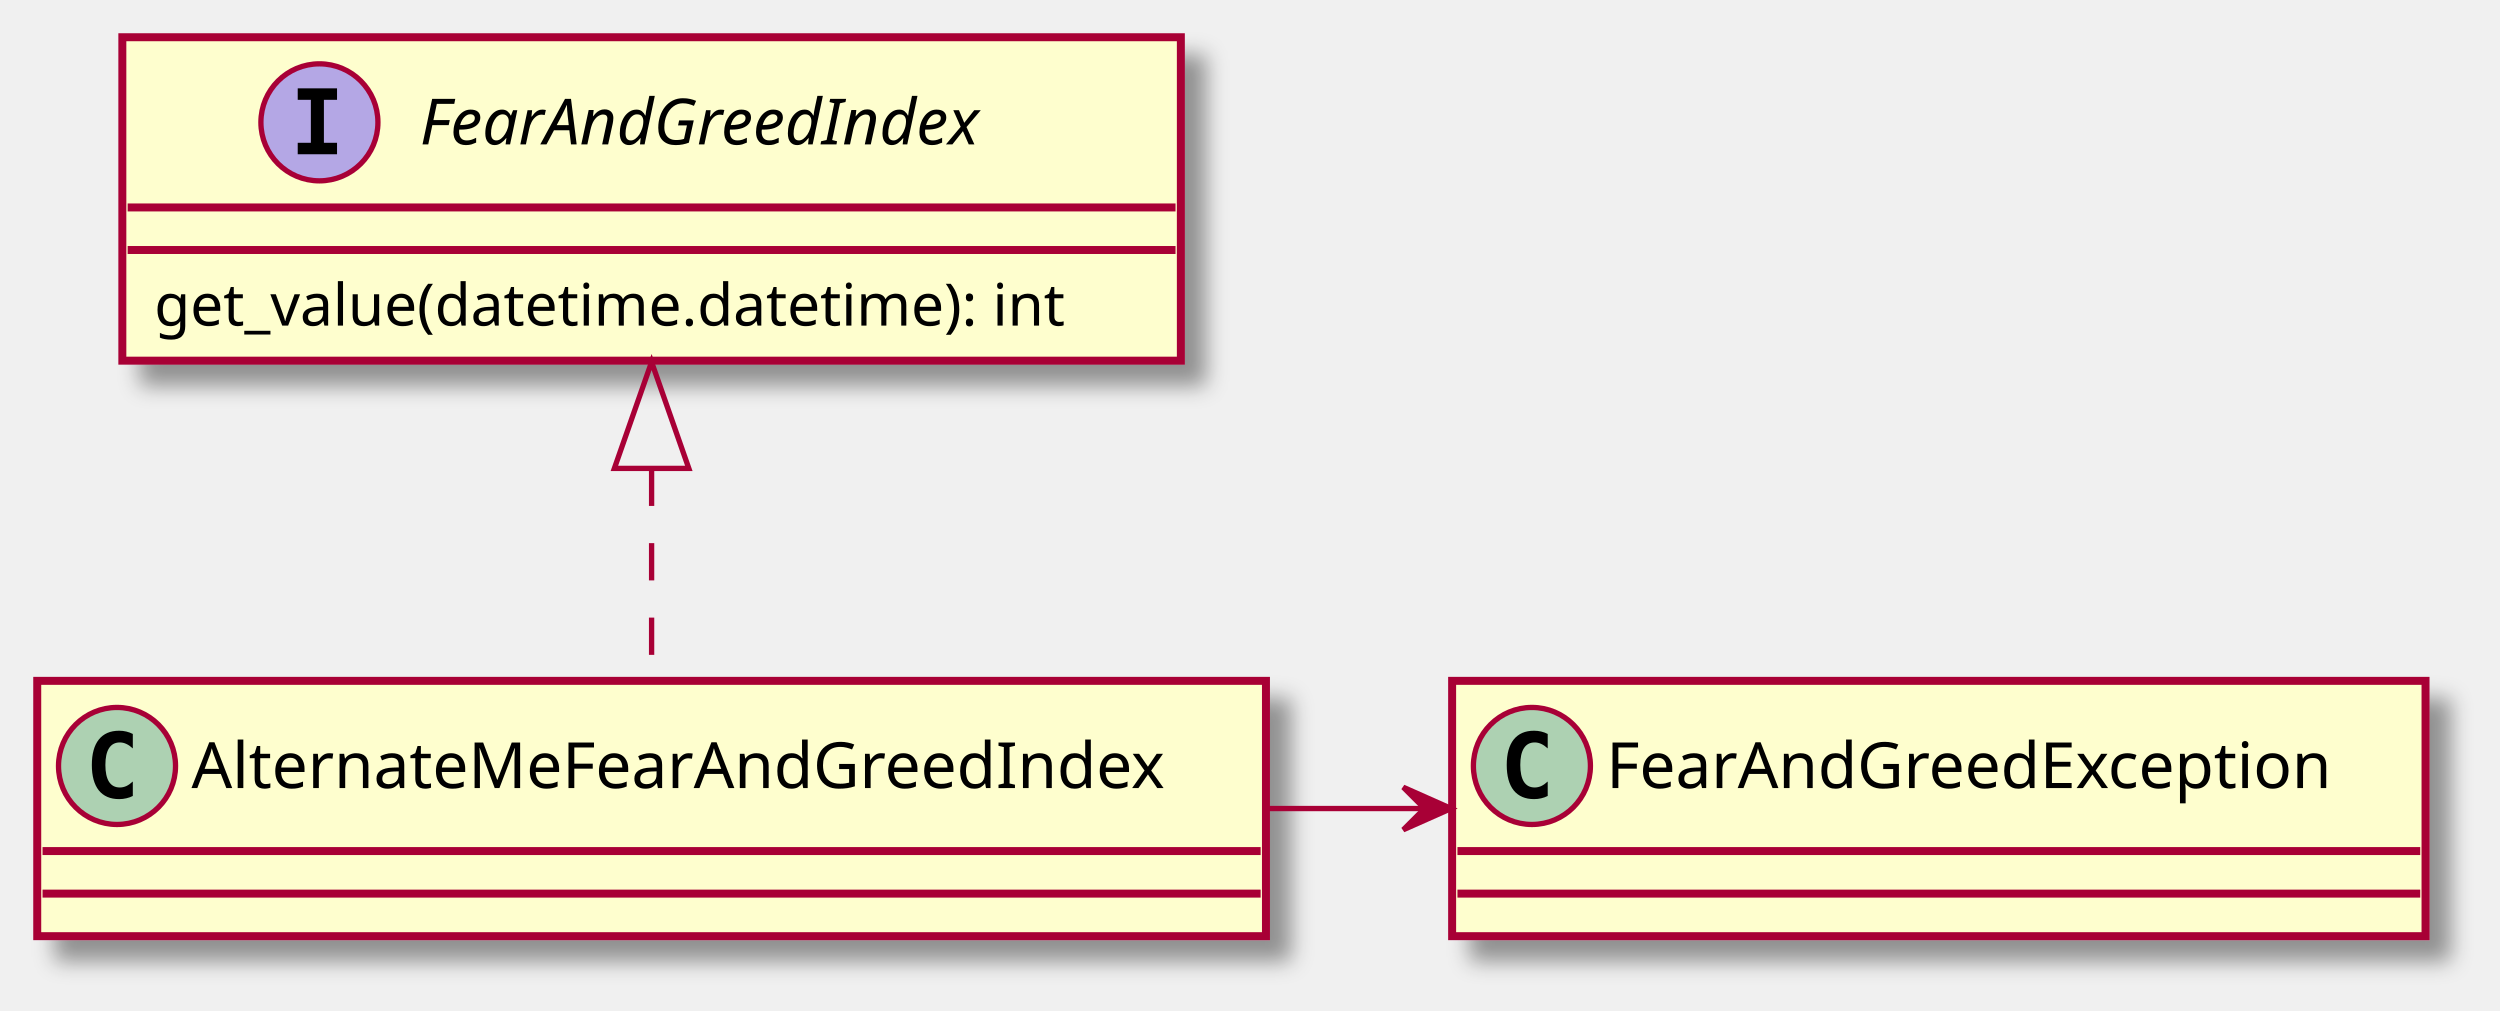
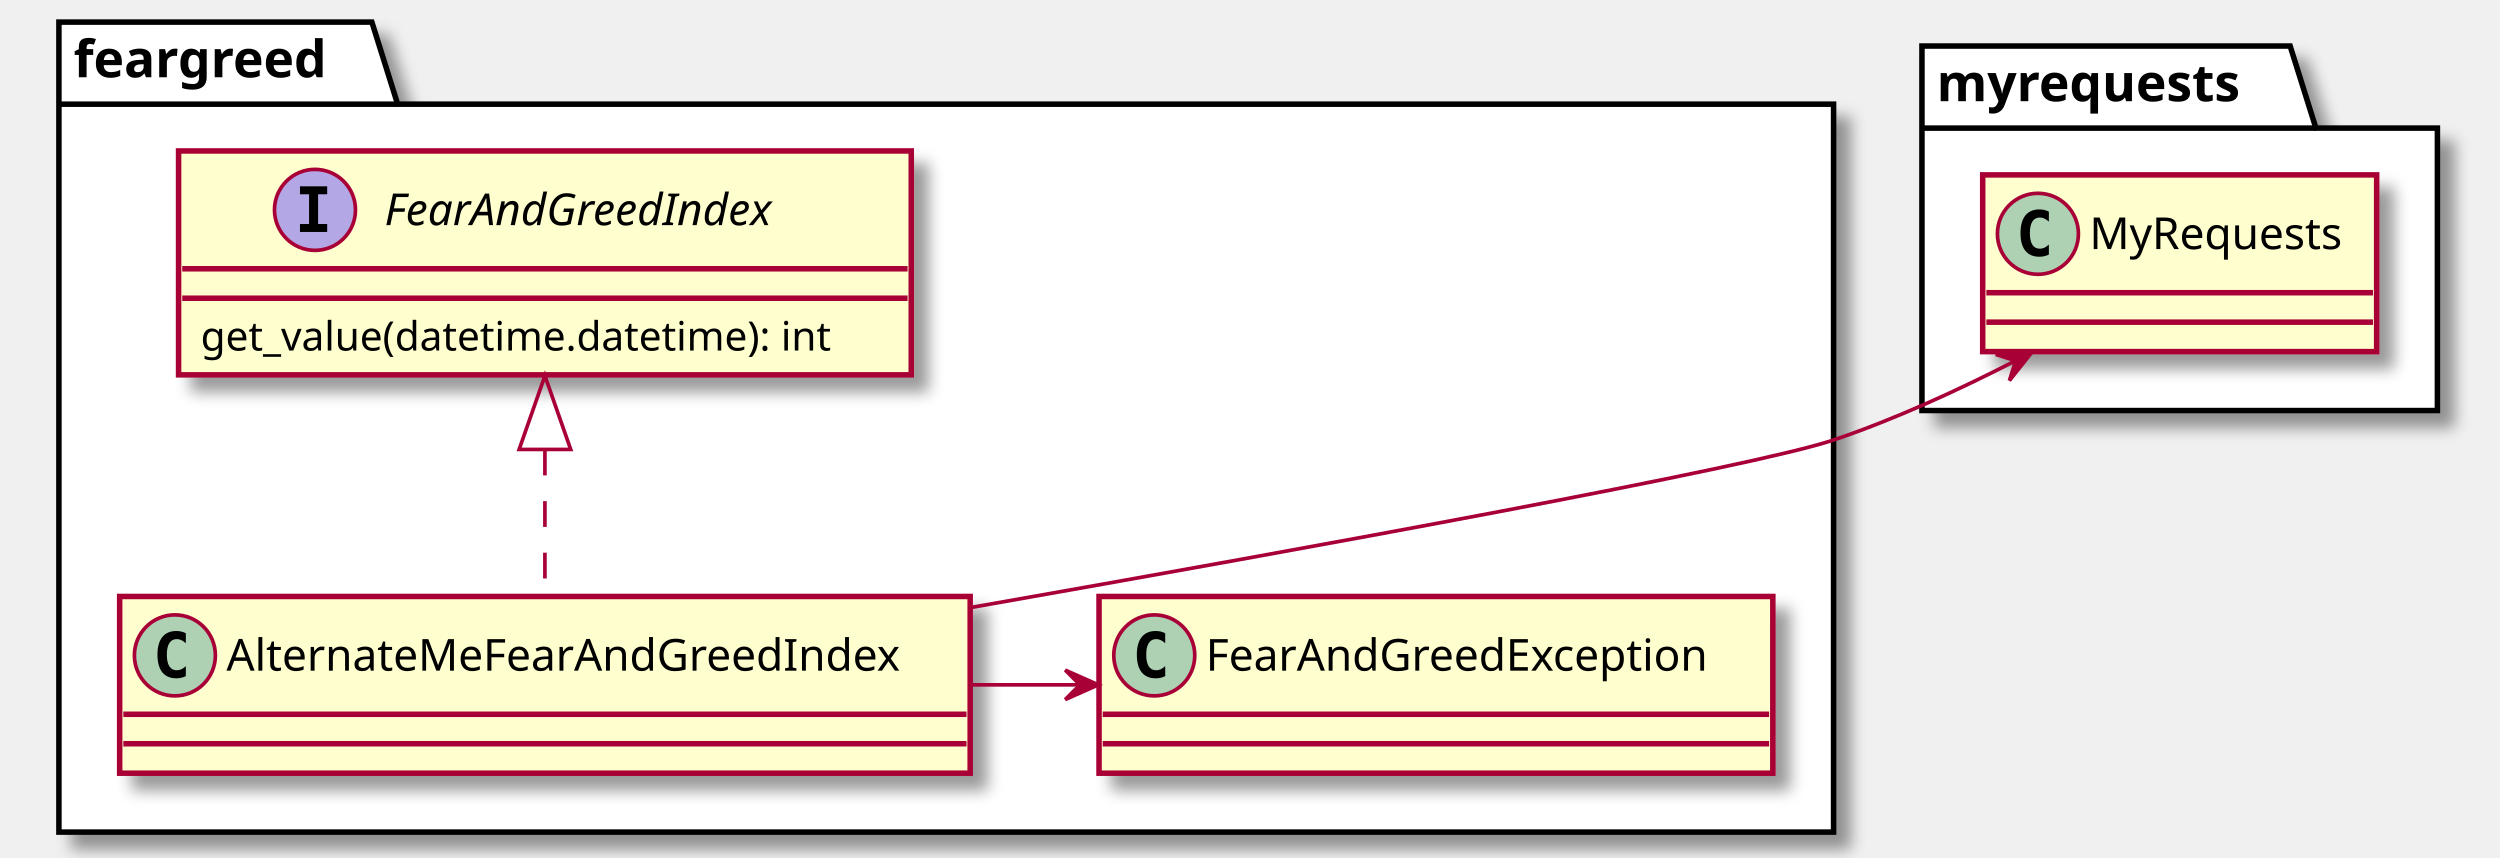
- <svg xmlns="http://www.w3.org/2000/svg" contentScriptType="application/ecmascript" contentStyleType="text/css" height="190px" preserveAspectRatio="none" style="width:470px;height:190px;background:#FFFFFF;" version="1.1" viewBox="0 0 470 190" width="470px" zoomAndPan="magnify">
+ <svg xmlns="http://www.w3.org/2000/svg" contentScriptType="application/ecmascript" contentStyleType="text/css" height="233px" preserveAspectRatio="none" style="width:679px;height:233px;background:#FFFFFF;" version="1.1" viewBox="0 0 679 233" width="679px" zoomAndPan="magnify">
  <defs>
-     <filter height="300%" id="f1i5s2opbdy0j9" width="300%" x="-1" y="-1">
+     <filter height="300%" id="ffy0xgpx747ic" width="300%" x="-1" y="-1">
      <feGaussianBlur result="blurOut" stdDeviation="2.0" />
      <feColorMatrix in="blurOut" result="blurOut2" type="matrix" values="0 0 0 0 0 0 0 0 0 0 0 0 0 0 0 0 0 0 .4 0" />
      <feOffset dx="4.0" dy="4.0" in="blurOut2" result="blurOut3" />
      <feBlend in="SourceGraphic" in2="blurOut3" mode="normal" />
    </filter>
  </defs>
  <g>
-     <rect codeLine="3" fill="#FEFECE" filter="url(#f1i5s2opbdy0j9)" height="60.805" id="FearAndGreedIndex" style="stroke:#A80036;stroke-width:1.5;" width="199" x="23" y="7" />
-     <ellipse cx="60.05" cy="23" fill="#B4A7E5" rx="11" ry="11" style="stroke:#A80036;stroke-width:1.0;" />
-     <path d="M55.972,18.766 L55.972,16.609 L63.362,16.609 L63.362,18.766 L60.894,18.766 L60.894,26.844 L63.362,26.844 L63.362,29 L55.972,29 L55.972,26.844 L58.441,26.844 L58.441,18.766 L55.972,18.766 Z " fill="#000000" />
-     <text fill="#000000" font-family="sans-serif" font-size="12" font-style="italic" lengthAdjust="spacing" textLength="118" x="78.95" y="27.154">FearAndGreedIndex</text>
-     <line style="stroke:#A80036;stroke-width:1.5;" x1="24" x2="221" y1="39" y2="39" />
-     <line style="stroke:#A80036;stroke-width:1.5;" x1="24" x2="221" y1="47" y2="47" />
-     <text fill="#000000" font-family="sans-serif" font-size="11" lengthAdjust="spacing" textLength="187" x="29" y="61.21">get_value(datetime.datetime): int</text>
-     <rect codeLine="7" fill="#FEFECE" filter="url(#f1i5s2opbdy0j9)" height="48" id="AlternateMeFearAndGreedIndex" style="stroke:#A80036;stroke-width:1.5;" width="231" x="7" y="128" />
-     <ellipse cx="22" cy="144" fill="#ADD1B2" rx="11" ry="11" style="stroke:#A80036;stroke-width:1.0;" />
-     <path d="M24.969,149.641 Q24.391,149.938 23.75,150.078 Q23.109,150.234 22.406,150.234 Q19.906,150.234 18.578,148.594 Q17.266,146.938 17.266,143.812 Q17.266,140.688 18.578,139.031 Q19.906,137.375 22.406,137.375 Q23.109,137.375 23.75,137.531 Q24.406,137.688 24.969,137.984 L24.969,140.703 Q24.344,140.125 23.75,139.859 Q23.156,139.578 22.531,139.578 Q21.188,139.578 20.5,140.656 Q19.812,141.719 19.812,143.812 Q19.812,145.906 20.5,146.984 Q21.188,148.047 22.531,148.047 Q23.156,148.047 23.75,147.781 Q24.344,147.5 24.969,146.922 L24.969,149.641 Z " fill="#000000" />
-     <text fill="#000000" font-family="sans-serif" font-size="12" lengthAdjust="spacing" textLength="199" x="36" y="148.154">AlternateMeFearAndGreedIndex</text>
-     <line style="stroke:#A80036;stroke-width:1.5;" x1="8" x2="237" y1="160" y2="160" />
-     <line style="stroke:#A80036;stroke-width:1.5;" x1="8" x2="237" y1="168" y2="168" />
-     <rect codeLine="9" fill="#FEFECE" filter="url(#f1i5s2opbdy0j9)" height="48" id="FearAndGreedException" style="stroke:#A80036;stroke-width:1.5;" width="183" x="273" y="128" />
-     <ellipse cx="288" cy="144" fill="#ADD1B2" rx="11" ry="11" style="stroke:#A80036;stroke-width:1.0;" />
-     <path d="M290.969,149.641 Q290.391,149.938 289.75,150.078 Q289.109,150.234 288.406,150.234 Q285.906,150.234 284.578,148.594 Q283.266,146.938 283.266,143.812 Q283.266,140.688 284.578,139.031 Q285.906,137.375 288.406,137.375 Q289.109,137.375 289.75,137.531 Q290.406,137.688 290.969,137.984 L290.969,140.703 Q290.344,140.125 289.75,139.859 Q289.156,139.578 288.531,139.578 Q287.188,139.578 286.5,140.656 Q285.812,141.719 285.812,143.812 Q285.812,145.906 286.5,146.984 Q287.188,148.047 288.531,148.047 Q289.156,148.047 289.75,147.781 Q290.344,147.5 290.969,146.922 L290.969,149.641 Z " fill="#000000" />
-     <text fill="#000000" font-family="sans-serif" font-size="12" lengthAdjust="spacing" textLength="151" x="302" y="148.154">FearAndGreedException</text>
-     <line style="stroke:#A80036;stroke-width:1.5;" x1="274" x2="455" y1="160" y2="160" />
-     <line style="stroke:#A80036;stroke-width:1.5;" x1="274" x2="455" y1="168" y2="168" />
-     <path d="M122.5,88.11 C122.5,101.88 122.5,116.18 122.5,127.67 " fill="none" id="FearAndGreedIndex-backto-AlternateMeFearAndGreedIndex" style="stroke:#A80036;stroke-width:1.0;stroke-dasharray:7.0,7.0;" />
-     <polygon fill="none" points="115.5,88.06,122.5,68.06,129.5,88.06,115.5,88.06" style="stroke:#A80036;stroke-width:1.0;" />
-     <path codeLine="11" d="M238.3,152 C248.1,152 257.89,152 267.69,152 " fill="none" id="AlternateMeFearAndGreedIndex-to-FearAndGreedException" style="stroke:#A80036;stroke-width:1.0;" />
-     <polygon fill="#A80036" points="272.81,152,263.81,148,267.81,152,263.81,156,272.81,152" style="stroke:#A80036;stroke-width:1.0;" />
+     <polygon fill="#FFFFFF" filter="url(#ffy0xgpx747ic)" points="16,6,101,6,108,28.297,498,28.297,498,226,16,226,16,6" style="stroke:#000000;stroke-width:1.5;" />
+     <line style="stroke:#000000;stroke-width:1.5;" x1="16" x2="108" y1="28.297" y2="28.297" />
+     <text fill="#000000" font-family="sans-serif" font-size="14" font-weight="bold" lengthAdjust="spacing" textLength="79" x="20" y="20.995">feargreed</text>
+     <polygon fill="#FFFFFF" filter="url(#ffy0xgpx747ic)" points="522,12.5,622,12.5,629,34.797,662,34.797,662,111.5,522,111.5,522,12.5" style="stroke:#000000;stroke-width:1.5;" />
+     <line style="stroke:#000000;stroke-width:1.5;" x1="522" x2="629" y1="34.797" y2="34.797" />
+     <text fill="#000000" font-family="sans-serif" font-size="14" font-weight="bold" lengthAdjust="spacing" textLength="94" x="526" y="27.495">myrequests</text>
+     <rect codeLine="6" fill="#FEFECE" filter="url(#ffy0xgpx747ic)" height="60.805" id="feargreed.FearAndGreedIndex" style="stroke:#A80036;stroke-width:1.5;" width="199" x="48.5" y="41" />
+     <ellipse cx="85.55" cy="57" fill="#B4A7E5" rx="11" ry="11" style="stroke:#A80036;stroke-width:1.0;" />
+     <path d="M81.472,52.766 L81.472,50.609 L88.862,50.609 L88.862,52.766 L86.394,52.766 L86.394,60.844 L88.862,60.844 L88.862,63 L81.472,63 L81.472,60.844 L83.941,60.844 L83.941,52.766 L81.472,52.766 Z " fill="#000000" />
+     <text fill="#000000" font-family="sans-serif" font-size="12" font-style="italic" lengthAdjust="spacing" textLength="118" x="104.45" y="61.154">FearAndGreedIndex</text>
+     <line style="stroke:#A80036;stroke-width:1.5;" x1="49.5" x2="246.5" y1="73" y2="73" />
+     <line style="stroke:#A80036;stroke-width:1.5;" x1="49.5" x2="246.5" y1="81" y2="81" />
+     <text fill="#000000" font-family="sans-serif" font-size="11" lengthAdjust="spacing" textLength="187" x="54.5" y="95.21">get_value(datetime.datetime): int</text>
+     <rect codeLine="10" fill="#FEFECE" filter="url(#ffy0xgpx747ic)" height="48" id="feargreed.AlternateMeFearAndGreedIndex" style="stroke:#A80036;stroke-width:1.5;" width="231" x="32.5" y="162" />
+     <ellipse cx="47.5" cy="178" fill="#ADD1B2" rx="11" ry="11" style="stroke:#A80036;stroke-width:1.0;" />
+     <path d="M50.469,183.641 Q49.891,183.938 49.25,184.078 Q48.609,184.234 47.906,184.234 Q45.406,184.234 44.078,182.594 Q42.766,180.938 42.766,177.812 Q42.766,174.688 44.078,173.031 Q45.406,171.375 47.906,171.375 Q48.609,171.375 49.25,171.531 Q49.906,171.688 50.469,171.984 L50.469,174.703 Q49.844,174.125 49.25,173.859 Q48.656,173.578 48.031,173.578 Q46.688,173.578 46,174.656 Q45.312,175.719 45.312,177.812 Q45.312,179.906 46,180.984 Q46.688,182.047 48.031,182.047 Q48.656,182.047 49.25,181.781 Q49.844,181.5 50.469,180.922 L50.469,183.641 Z " fill="#000000" />
+     <text fill="#000000" font-family="sans-serif" font-size="12" lengthAdjust="spacing" textLength="199" x="61.5" y="182.154">AlternateMeFearAndGreedIndex</text>
+     <line style="stroke:#A80036;stroke-width:1.5;" x1="33.5" x2="262.5" y1="194" y2="194" />
+     <line style="stroke:#A80036;stroke-width:1.5;" x1="33.5" x2="262.5" y1="202" y2="202" />
+     <rect codeLine="12" fill="#FEFECE" filter="url(#ffy0xgpx747ic)" height="48" id="feargreed.FearAndGreedException" style="stroke:#A80036;stroke-width:1.5;" width="183" x="298.5" y="162" />
+     <ellipse cx="313.5" cy="178" fill="#ADD1B2" rx="11" ry="11" style="stroke:#A80036;stroke-width:1.0;" />
+     <path d="M316.469,183.641 Q315.891,183.938 315.25,184.078 Q314.609,184.234 313.906,184.234 Q311.406,184.234 310.078,182.594 Q308.766,180.938 308.766,177.812 Q308.766,174.688 310.078,173.031 Q311.406,171.375 313.906,171.375 Q314.609,171.375 315.25,171.531 Q315.906,171.688 316.469,171.984 L316.469,174.703 Q315.844,174.125 315.25,173.859 Q314.656,173.578 314.031,173.578 Q312.688,173.578 312,174.656 Q311.312,175.719 311.312,177.812 Q311.312,179.906 312,180.984 Q312.688,182.047 314.031,182.047 Q314.656,182.047 315.25,181.781 Q315.844,181.5 316.469,180.922 L316.469,183.641 Z " fill="#000000" />
+     <text fill="#000000" font-family="sans-serif" font-size="12" lengthAdjust="spacing" textLength="151" x="327.5" y="182.154">FearAndGreedException</text>
+     <line style="stroke:#A80036;stroke-width:1.5;" x1="299.5" x2="480.5" y1="194" y2="194" />
+     <line style="stroke:#A80036;stroke-width:1.5;" x1="299.5" x2="480.5" y1="202" y2="202" />
+     <rect fill="#FEFECE" filter="url(#ffy0xgpx747ic)" height="48" id="myrequests.MyRequests" style="stroke:#A80036;stroke-width:1.5;" width="107" x="538.5" y="47.5" />
+     <ellipse cx="553.5" cy="63.5" fill="#ADD1B2" rx="11" ry="11" style="stroke:#A80036;stroke-width:1.0;" />
+     <path d="M556.469,69.141 Q555.891,69.438 555.25,69.578 Q554.609,69.734 553.906,69.734 Q551.406,69.734 550.078,68.094 Q548.766,66.438 548.766,63.312 Q548.766,60.188 550.078,58.531 Q551.406,56.875 553.906,56.875 Q554.609,56.875 555.25,57.031 Q555.906,57.188 556.469,57.484 L556.469,60.203 Q555.844,59.625 555.25,59.359 Q554.656,59.078 554.031,59.078 Q552.688,59.078 552,60.156 Q551.312,61.219 551.312,63.312 Q551.312,65.406 552,66.484 Q552.688,67.547 554.031,67.547 Q554.656,67.547 555.25,67.281 Q555.844,67 556.469,66.422 L556.469,69.141 Z " fill="#000000" />
+     <text fill="#000000" font-family="sans-serif" font-size="12" lengthAdjust="spacing" textLength="75" x="567.5" y="67.654">MyRequests</text>
+     <line style="stroke:#A80036;stroke-width:1.5;" x1="539.5" x2="644.5" y1="79.5" y2="79.5" />
+     <line style="stroke:#A80036;stroke-width:1.5;" x1="539.5" x2="644.5" y1="87.5" y2="87.5" />
+     <path d="M148,122.11 C148,135.88 148,150.18 148,161.67 " fill="none" id="feargreed.FearAndGreedIndex-backto-feargreed.AlternateMeFearAndGreedIndex" style="stroke:#A80036;stroke-width:1.0;stroke-dasharray:7.0,7.0;" />
+     <polygon fill="none" points="141,122.06,148,102.06,155,122.06,141,122.06" style="stroke:#A80036;stroke-width:1.0;" />
+     <path codeLine="14" d="M263.8,186 C273.6,186 283.39,186 293.19,186 " fill="none" id="feargreed.AlternateMeFearAndGreedIndex-to-feargreed.FearAndGreedException" style="stroke:#A80036;stroke-width:1.0;" />
+     <polygon fill="#A80036" points="298.31,186,289.31,182,293.31,186,289.31,190,298.31,186" style="stroke:#A80036;stroke-width:1.0;" />
+     <path codeLine="16" d="M547.23,98.07 C531.99,105.9 514.61,113.91 498,119.5 C475.77,126.97 356.91,148.6 263.79,164.98 " fill="none" id="myrequests.MyRequests-backto-feargreed.AlternateMeFearAndGreedIndex" style="stroke:#A80036;stroke-width:1.0;" />
+     <polygon fill="#A80036" points="551.88,95.65,542.051,96.273,547.449,97.966,545.756,103.364,551.88,95.65" style="stroke:#A80036;stroke-width:1.0;" />
  </g>
</svg>
